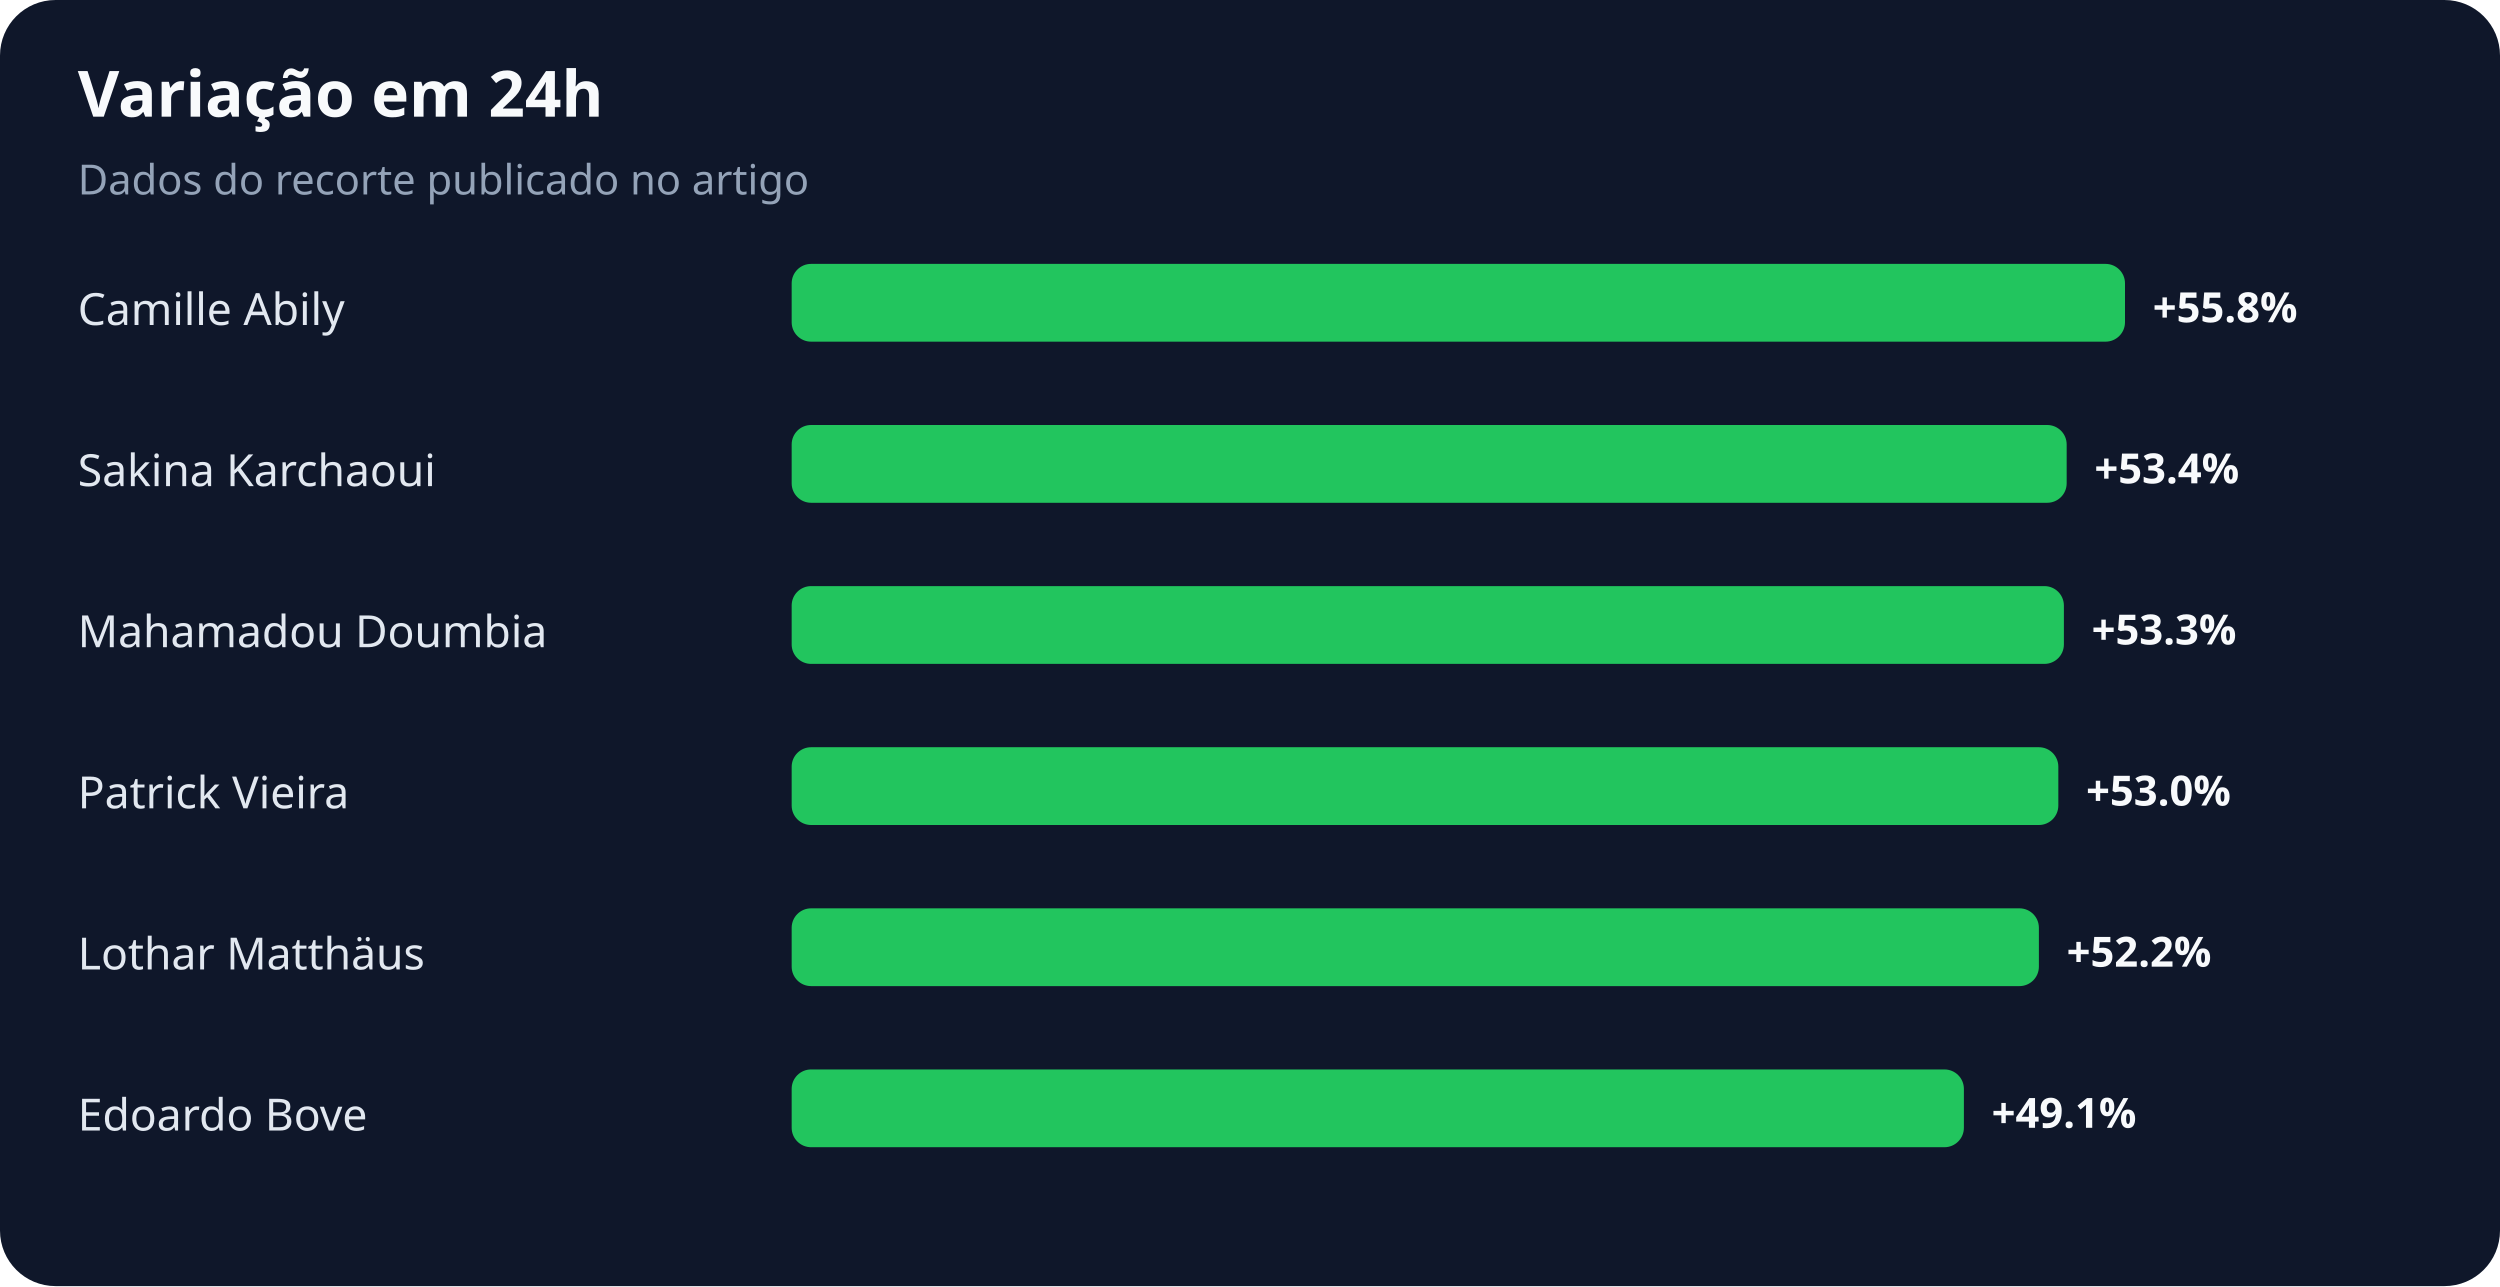
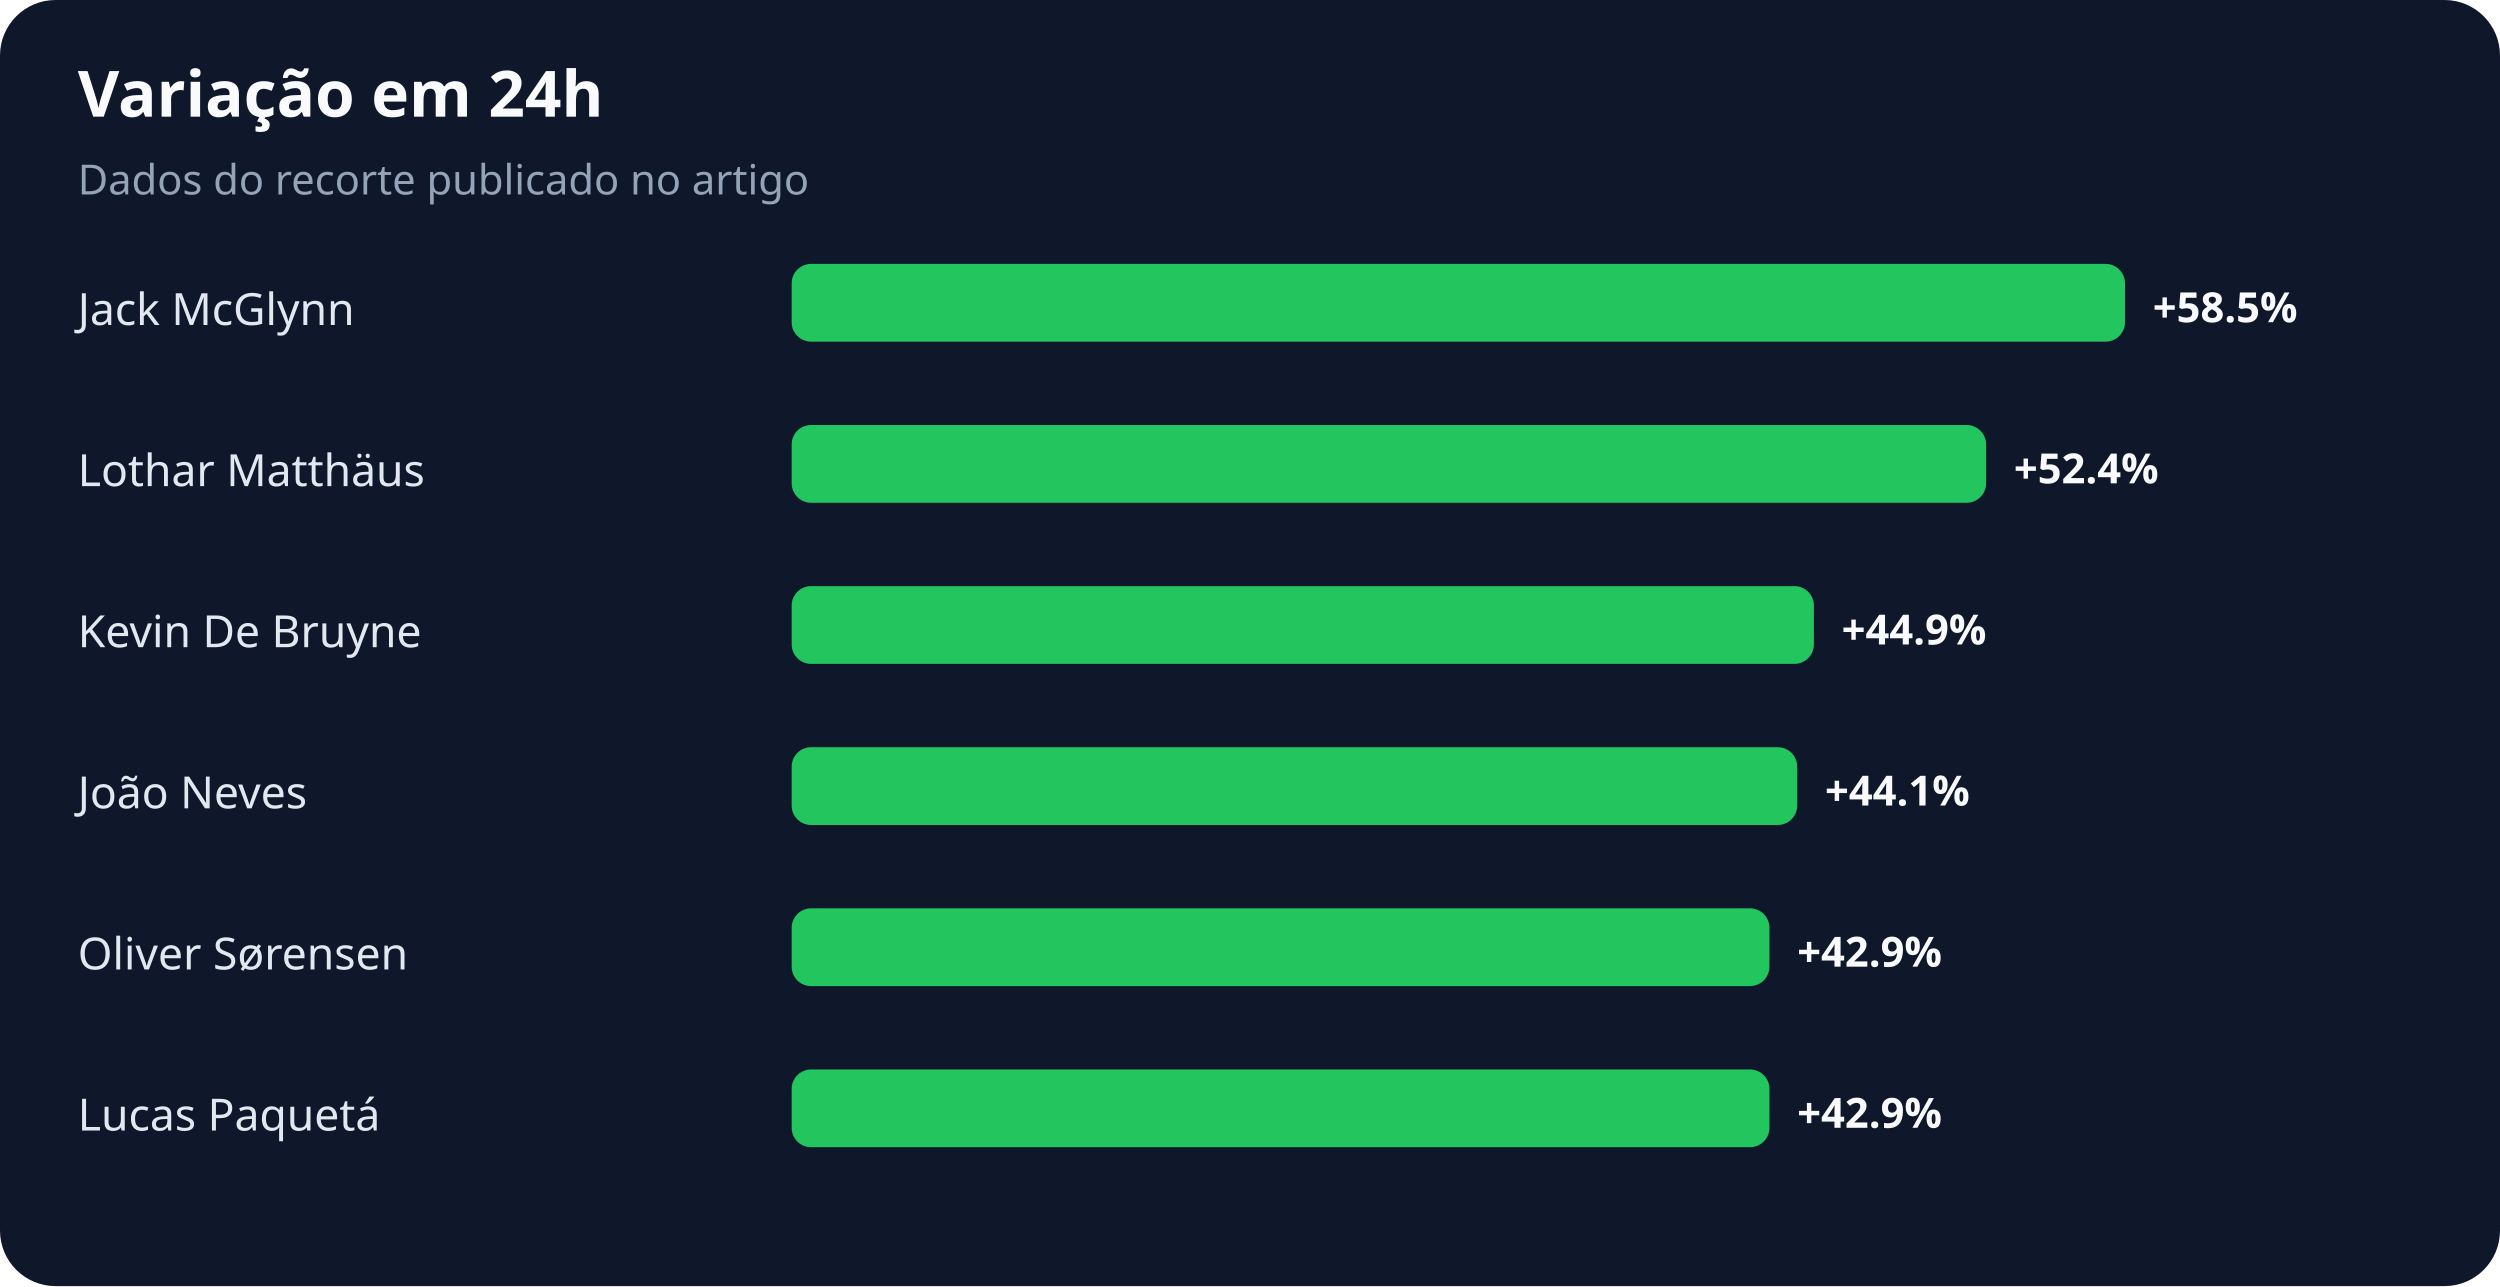
<svg xmlns="http://www.w3.org/2000/svg" width="900" height="463" viewBox="0 0 900 463" role="img" aria-labelledby="title desc">
  <rect width="100%" height="100%" rx="20" fill="#0f172a" />
  <text x="28" y="42" fill="#f8fafc" font-family="system-ui,sans-serif" font-size="23" font-weight="700">Variação em 24h</text>
  <text x="28" y="70" fill="#94a3b8" font-family="system-ui,sans-serif" font-size="15">Dados do recorte publicado no artigo</text>
-   <text x="28" y="117" fill="#e2e8f0" font-family="system-ui,sans-serif" font-size="16">Camille Abily</text>
+   <text x="28" y="117" fill="#e2e8f0" font-family="system-ui,sans-serif" font-size="16">Jack McGlynn</text>
  <rect x="285" y="95" width="480" height="28" rx="7" fill="#22c55e" />
-   <text x="775" y="116" fill="#f8fafc" font-family="system-ui,sans-serif" font-size="15" font-weight="700">+55.8%</text>
-   <text x="28" y="175" fill="#e2e8f0" font-family="system-ui,sans-serif" font-size="16">Sakina Karchaoui</text>
-   <rect x="285" y="153" width="459" height="28" rx="7" fill="#22c55e" />
-   <text x="754" y="174" fill="#f8fafc" font-family="system-ui,sans-serif" font-size="15" font-weight="700">+53.4%</text>
-   <text x="28" y="233" fill="#e2e8f0" font-family="system-ui,sans-serif" font-size="16">Mahamadou Doumbia</text>
-   <rect x="285" y="211" width="458" height="28" rx="7" fill="#22c55e" />
-   <text x="753" y="232" fill="#f8fafc" font-family="system-ui,sans-serif" font-size="15" font-weight="700">+53.3%</text>
-   <text x="28" y="291" fill="#e2e8f0" font-family="system-ui,sans-serif" font-size="16">Patrick Vieira</text>
-   <rect x="285" y="269" width="456" height="28" rx="7" fill="#22c55e" />
-   <text x="751" y="290" fill="#f8fafc" font-family="system-ui,sans-serif" font-size="15" font-weight="700">+53.0%</text>
-   <text x="28" y="349" fill="#e2e8f0" font-family="system-ui,sans-serif" font-size="16">Lothar Matthäus</text>
-   <rect x="285" y="327" width="449" height="28" rx="7" fill="#22c55e" />
-   <text x="744" y="348" fill="#f8fafc" font-family="system-ui,sans-serif" font-size="15" font-weight="700">+52.2%</text>
-   <text x="28" y="407" fill="#e2e8f0" font-family="system-ui,sans-serif" font-size="16">Edoardo Bove</text>
-   <rect x="285" y="385" width="422" height="28" rx="7" fill="#22c55e" />
-   <text x="717" y="406" fill="#f8fafc" font-family="system-ui,sans-serif" font-size="15" font-weight="700">+49.1%</text>
+   <text x="775" y="116" fill="#f8fafc" font-family="system-ui,sans-serif" font-size="15" font-weight="700">+58.5%</text>
+   <text x="28" y="175" fill="#e2e8f0" font-family="system-ui,sans-serif" font-size="16">Lothar Matthäus</text>
+   <rect x="285" y="153" width="430" height="28" rx="7" fill="#22c55e" />
+   <text x="725" y="174" fill="#f8fafc" font-family="system-ui,sans-serif" font-size="15" font-weight="700">+52.4%</text>
+   <text x="28" y="233" fill="#e2e8f0" font-family="system-ui,sans-serif" font-size="16">Kevin De Bruyne</text>
+   <rect x="285" y="211" width="368" height="28" rx="7" fill="#22c55e" />
+   <text x="663" y="232" fill="#f8fafc" font-family="system-ui,sans-serif" font-size="15" font-weight="700">+44.9%</text>
+   <text x="28" y="291" fill="#e2e8f0" font-family="system-ui,sans-serif" font-size="16">João Neves</text>
+   <rect x="285" y="269" width="362" height="28" rx="7" fill="#22c55e" />
+   <text x="657" y="290" fill="#f8fafc" font-family="system-ui,sans-serif" font-size="15" font-weight="700">+44.1%</text>
+   <text x="28" y="349" fill="#e2e8f0" font-family="system-ui,sans-serif" font-size="16">Oliver Sørensen</text>
+   <rect x="285" y="327" width="352" height="28" rx="7" fill="#22c55e" />
+   <text x="647" y="348" fill="#f8fafc" font-family="system-ui,sans-serif" font-size="15" font-weight="700">+42.9%</text>
+   <text x="28" y="407" fill="#e2e8f0" font-family="system-ui,sans-serif" font-size="16">Lucas Paquetá</text>
+   <rect x="285" y="385" width="352" height="28" rx="7" fill="#22c55e" />
+   <text x="647" y="406" fill="#f8fafc" font-family="system-ui,sans-serif" font-size="15" font-weight="700">+42.9%</text>
</svg>
